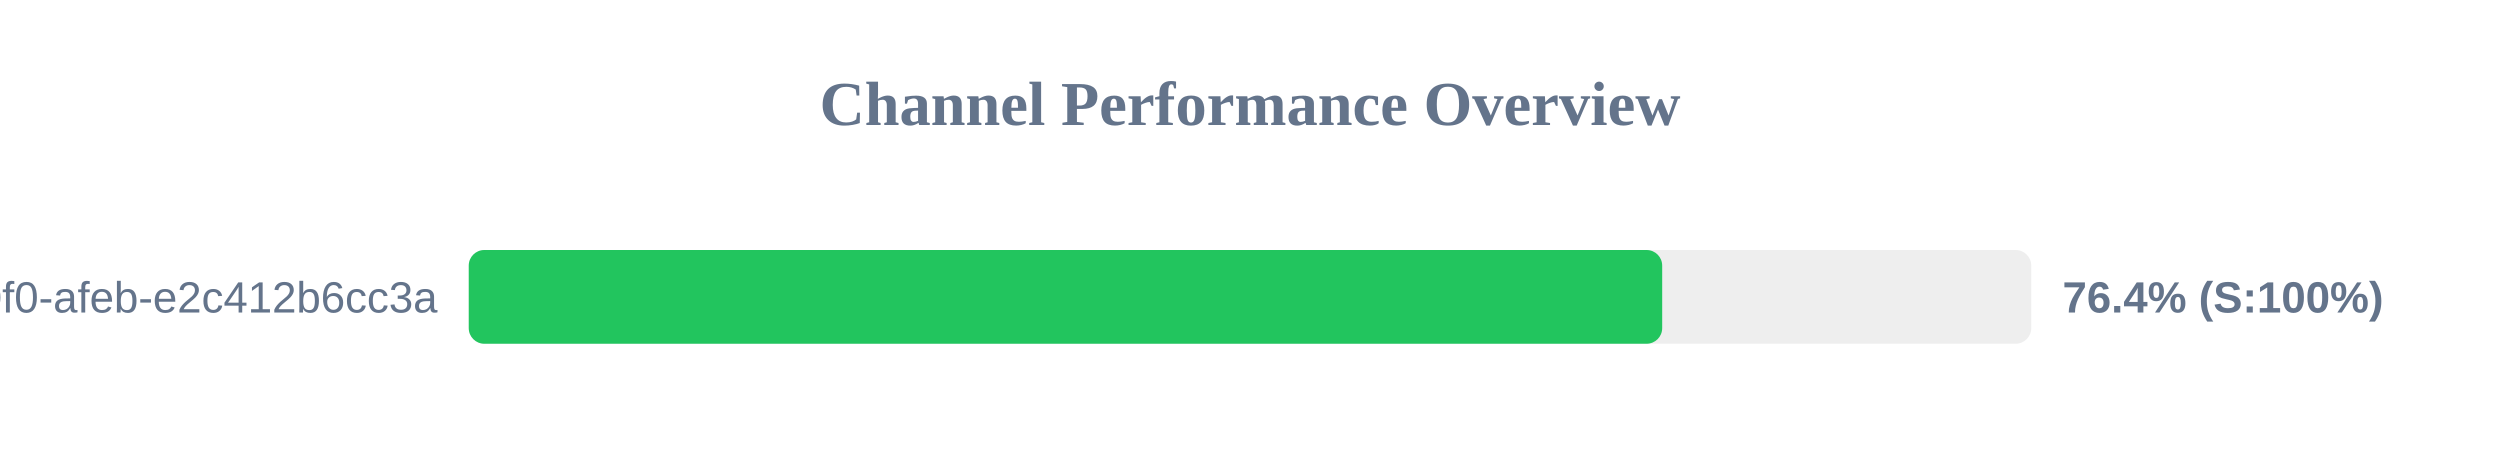
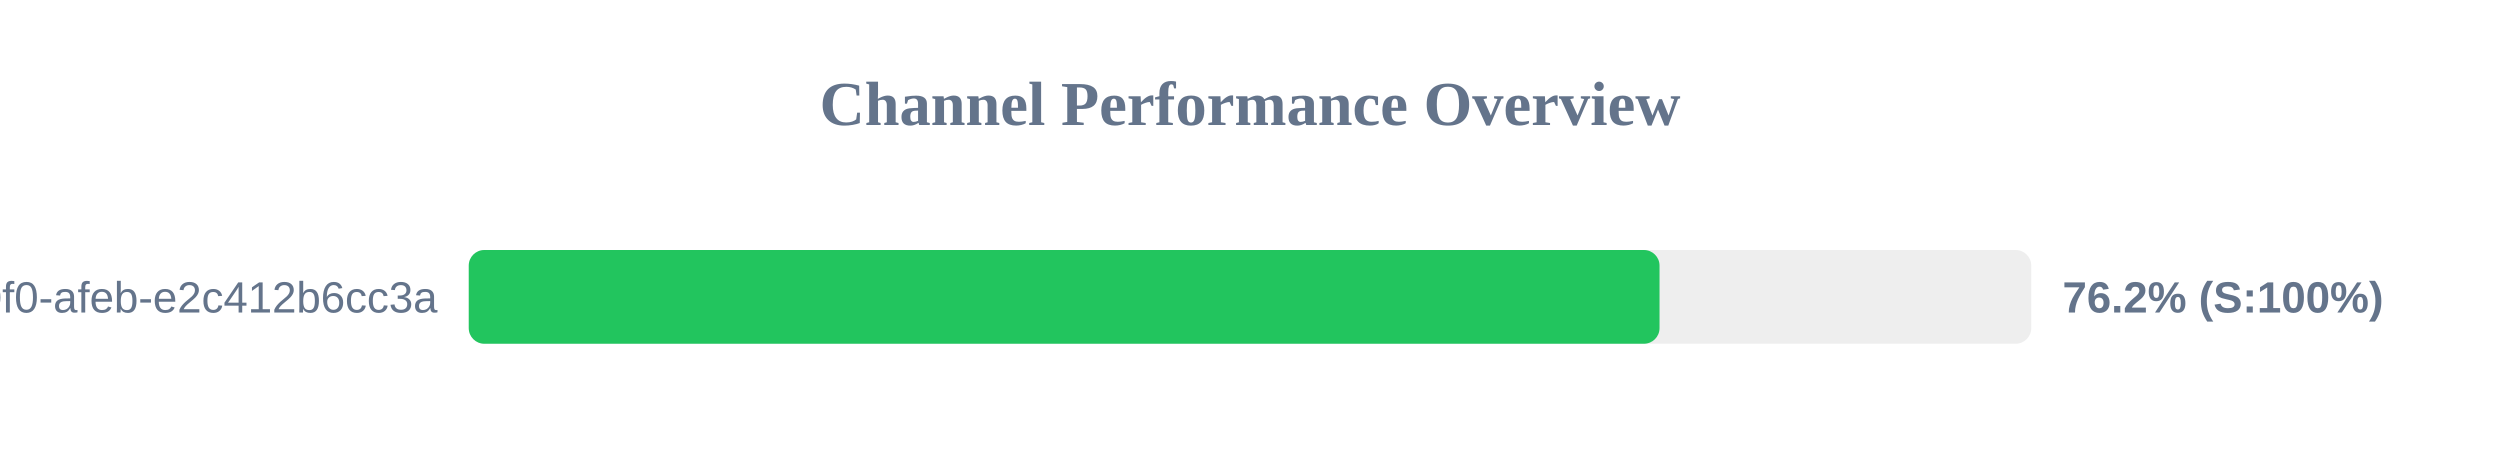
<svg xmlns="http://www.w3.org/2000/svg" width="800" height="150" version="1.1">
  <style>
        .row { font: 14px Arial; fill: #64748b; }
        .score { font: bold 14px Arial; fill: #64748b; }
    </style>
  <text x="400" y="40" text-anchor="middle" font-size="20px" font-weight="bold" fill="#64748b">Channel Performance Overview</text>
  <rect x="150" y="80" width="500" height="30" fill="#eee" rx="5" />
-   <rect x="150" y="80" width="381.9" height="30" fill="#22c55e" rx="5" />
+   <rect x="150" y="80" width="381.05" height="30" fill="#22c55e" rx="5" />
  <text x="140" y="100" text-anchor="end" class="row">?uuid=c6e02cd8-ce11-40f0-afeb-e2c412b6cc3a</text>
-   <text x="660" y="100" text-anchor="start" class="score">76.4% (S:100%)</text>
+   <text x="660" y="100" text-anchor="start" class="score">76.2% (S:100%)</text>
</svg>
